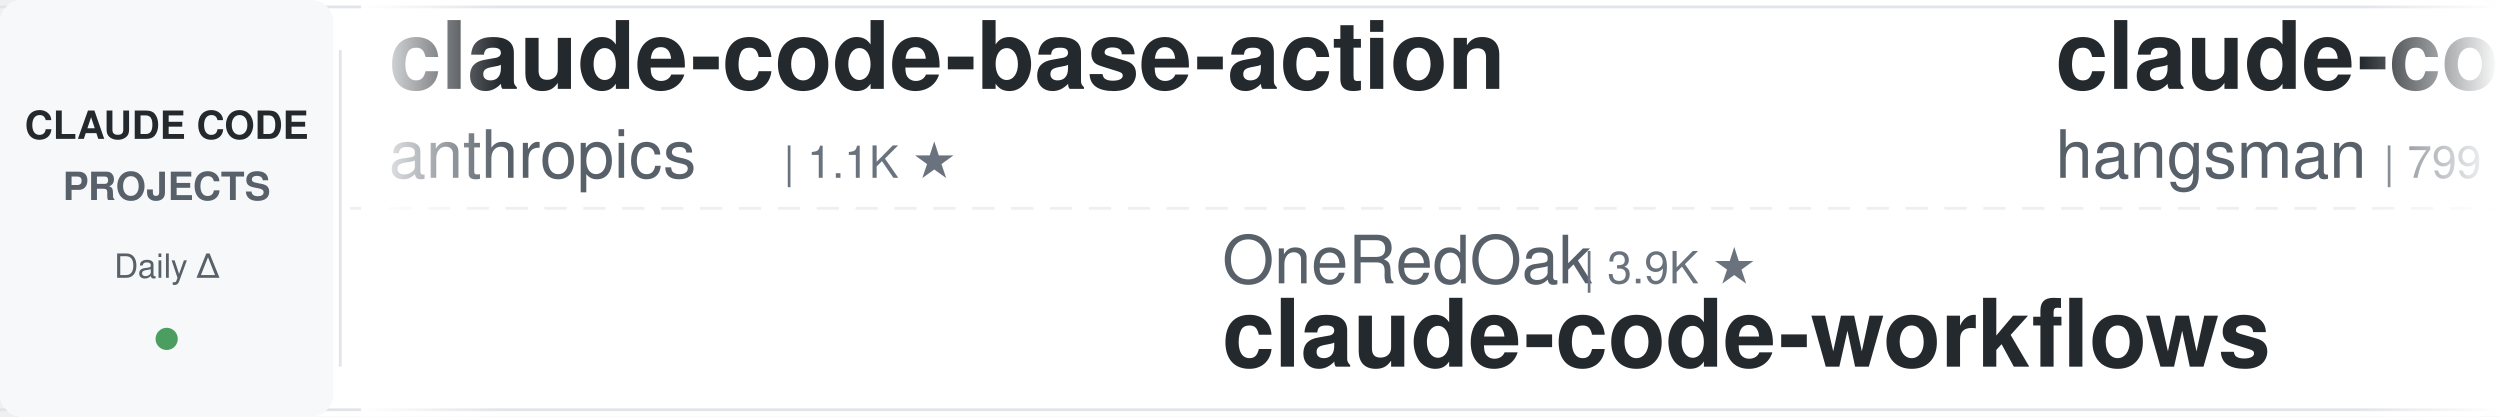
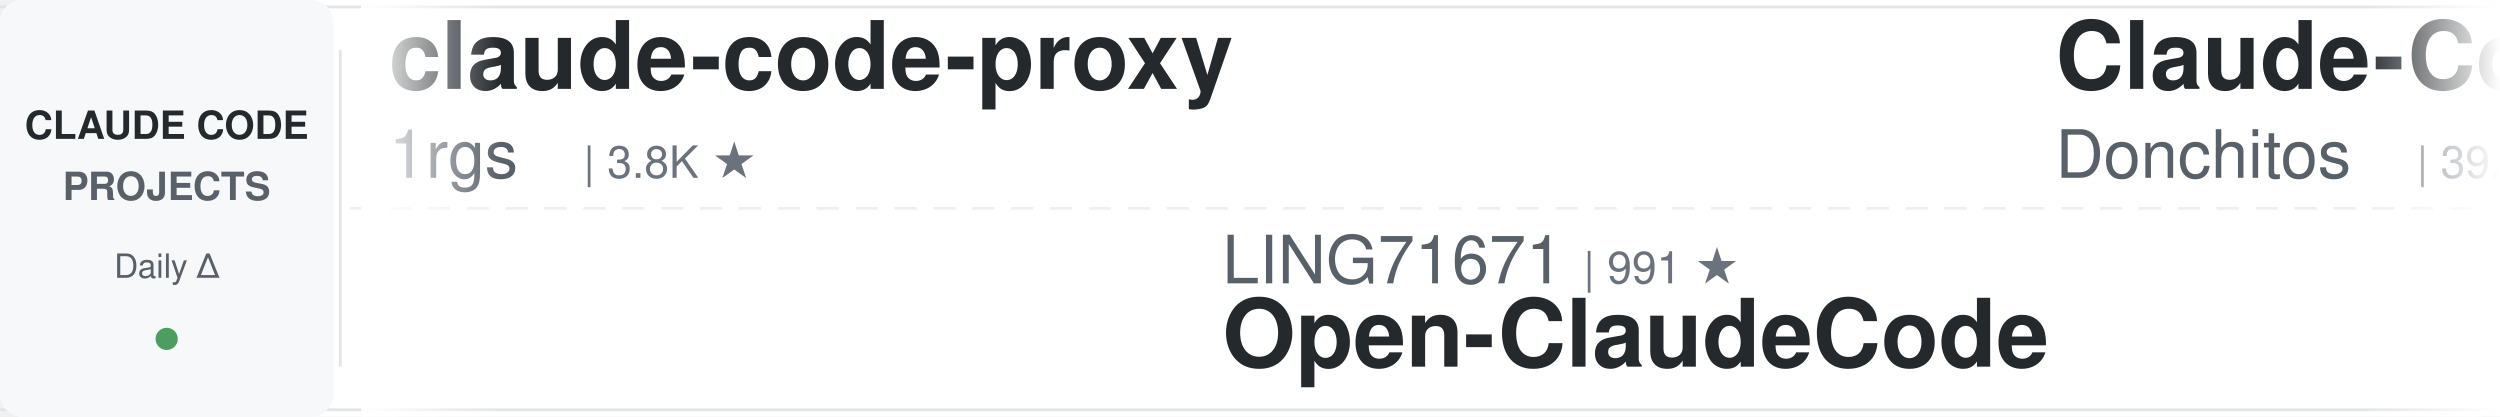
<svg xmlns="http://www.w3.org/2000/svg" width="900" height="150">
  <defs>
    <linearGradient id="leftFade" x1="0%" y1="0%" x2="100%" y2="0%">
      <stop offset="0%" style="stop-color:#ffffff;stop-opacity:1" />
      <stop offset="100%" style="stop-color:#ffffff;stop-opacity:0" />
    </linearGradient>
    <linearGradient id="rightFade" x1="0%" y1="0%" x2="100%" y2="0%">
      <stop offset="0%" style="stop-color:#ffffff;stop-opacity:0" />
      <stop offset="100%" style="stop-color:#ffffff;stop-opacity:1" />
    </linearGradient>
  </defs>
  <rect width="900" height="150" fill="#ffffff" rx="8" />
  <rect x="0" y="2" width="900" height="1" fill="#e1e4e8" />
  <rect x="0" y="147" width="900" height="1" fill="#e1e4e8" />
  <line x1="0" y1="75" x2="900" y2="75" stroke="#e1e4e8" stroke-width="1" stroke-dasharray="8 6" opacity="0.6" />
  <rect x="0" y="0" width="120" height="150" fill="#f6f8fa" rx="8" />
  <text x="60" y="50" font-family="-apple-system, BlinkMacSystemFont, 'Segoe UI', Helvetica, Arial, sans-serif" font-size="14" font-weight="600" fill="#24292e" text-anchor="middle">CLAUDE CODE</text>
  <text x="60" y="72" font-family="-apple-system, BlinkMacSystemFont, 'Segoe UI', Helvetica, Arial, sans-serif" font-size="14" font-weight="600" fill="#586069" text-anchor="middle">PROJECTS</text>
  <text x="60" y="100" font-family="-apple-system, BlinkMacSystemFont, 'Segoe UI', Helvetica, Arial, sans-serif" font-size="12" font-weight="500" fill="#586069" text-anchor="middle">Daily Δ</text>
  <circle cx="60" cy="122" r="4" fill="#22863a" opacity="0.8" />
  <rect x="122" y="18" width="1" height="114" fill="#e1e4e8" />
  <clipPath id="tickerClip">
    <rect x="130" y="0" width="770" height="150" />
  </clipPath>
  <g clip-path="url(#tickerClip)">
    <g id="tickerItems">
      <animateTransform attributeName="transform" attributeType="XML" type="translate" from="0 0" to="-3000 0" dur="54s" repeatCount="indefinite" />
      <g transform="translate(0, 0)">
-         <text x="140" y="32" font-family="-apple-system, BlinkMacSystemFont, 'Segoe UI', Helvetica, Arial, sans-serif" font-size="34" font-weight="600" fill="#24292e">claude-code-base-action</text>
-         <text x="140" y="64" font-family="-apple-system, BlinkMacSystemFont, 'Segoe UI', Helvetica, Arial, sans-serif" font-size="24" font-weight="400" fill="#586069">anthropics</text>
-         <text x="282" y="64" font-family="-apple-system, BlinkMacSystemFont, 'Segoe UI', Helvetica, Arial, sans-serif" font-size="16" font-weight="500" fill="#6a737d">| 1.1K ★</text>
+         <text x="140" y="32" font-family="-apple-system, BlinkMacSystemFont, 'Segoe UI', Helvetica, Arial, sans-serif" font-size="34" font-weight="600" fill="#24292e">claude-code-proxy</text>
+         <text x="140" y="64" font-family="-apple-system, BlinkMacSystemFont, 'Segoe UI', Helvetica, Arial, sans-serif" font-size="24" font-weight="400" fill="#586069">1rgs</text>
+         <text x="210" y="64" font-family="-apple-system, BlinkMacSystemFont, 'Segoe UI', Helvetica, Arial, sans-serif" font-size="16" font-weight="500" fill="#6a737d">| 3.8K ★</text>
      </g>
      <g transform="translate(300, 0)">
-         <text x="140" y="102" font-family="-apple-system, BlinkMacSystemFont, 'Segoe UI', Helvetica, Arial, sans-serif" font-size="24" font-weight="400" fill="#586069">OneRedOak</text>
-         <text x="270" y="102" font-family="-apple-system, BlinkMacSystemFont, 'Segoe UI', Helvetica, Arial, sans-serif" font-size="16" font-weight="500" fill="#6a737d">| 3.9K ★</text>
-         <text x="140" y="132" font-family="-apple-system, BlinkMacSystemFont, 'Segoe UI', Helvetica, Arial, sans-serif" font-size="34" font-weight="600" fill="#24292e">claude-code-workflows</text>
+         <text x="140" y="102" font-family="-apple-system, BlinkMacSystemFont, 'Segoe UI', Helvetica, Arial, sans-serif" font-size="24" font-weight="400" fill="#586069">LING71671</text>
+         <text x="270" y="102" font-family="-apple-system, BlinkMacSystemFont, 'Segoe UI', Helvetica, Arial, sans-serif" font-size="16" font-weight="500" fill="#6a737d">| 991 ★</text>
+         <text x="140" y="132" font-family="-apple-system, BlinkMacSystemFont, 'Segoe UI', Helvetica, Arial, sans-serif" font-size="34" font-weight="600" fill="#24292e">Open-ClaudeCode</text>
      </g>
      <g transform="translate(600, 0)">
-         <text x="140" y="32" font-family="-apple-system, BlinkMacSystemFont, 'Segoe UI', Helvetica, Arial, sans-serif" font-size="34" font-weight="600" fill="#24292e">claude-code-source</text>
-         <text x="140" y="64" font-family="-apple-system, BlinkMacSystemFont, 'Segoe UI', Helvetica, Arial, sans-serif" font-size="24" font-weight="400" fill="#586069">hangsman</text>
-         <text x="258" y="64" font-family="-apple-system, BlinkMacSystemFont, 'Segoe UI', Helvetica, Arial, sans-serif" font-size="16" font-weight="500" fill="#6a737d">| 799 ★</text>
+         <text x="140" y="32" font-family="-apple-system, BlinkMacSystemFont, 'Segoe UI', Helvetica, Arial, sans-serif" font-size="34" font-weight="600" fill="#24292e">Claude-Code-Game-Studios</text>
+         <text x="140" y="64" font-family="-apple-system, BlinkMacSystemFont, 'Segoe UI', Helvetica, Arial, sans-serif" font-size="24" font-weight="400" fill="#586069">Donchitos</text>
+         <text x="270" y="64" font-family="-apple-system, BlinkMacSystemFont, 'Segoe UI', Helvetica, Arial, sans-serif" font-size="16" font-weight="500" fill="#6a737d">| 39.8K ★</text>
      </g>
      <g transform="translate(900, 0)">
-         <text x="140" y="102" font-family="-apple-system, BlinkMacSystemFont, 'Segoe UI', Helvetica, Arial, sans-serif" font-size="24" font-weight="400" fill="#586069">anthropics</text>
-         <text x="282" y="102" font-family="-apple-system, BlinkMacSystemFont, 'Segoe UI', Helvetica, Arial, sans-serif" font-size="16" font-weight="500" fill="#6a737d">| 6.9K ★</text>
-         <text x="140" y="132" font-family="-apple-system, BlinkMacSystemFont, 'Segoe UI', Helvetica, Arial, sans-serif" font-size="34" font-weight="600" fill="#24292e">claude-code-security-rev...</text>
+         <text x="140" y="102" font-family="-apple-system, BlinkMacSystemFont, 'Segoe UI', Helvetica, Arial, sans-serif" font-size="24" font-weight="400" fill="#586069">huangserva</text>
+         <text x="282" y="102" font-family="-apple-system, BlinkMacSystemFont, 'Segoe UI', Helvetica, Arial, sans-serif" font-size="16" font-weight="500" fill="#6a737d">| 632 ★</text>
+         <text x="140" y="132" font-family="-apple-system, BlinkMacSystemFont, 'Segoe UI', Helvetica, Arial, sans-serif" font-size="34" font-weight="600" fill="#24292e">claude-code-cli</text>
      </g>
      <g transform="translate(1200, 0)">
-         <text x="140" y="32" font-family="-apple-system, BlinkMacSystemFont, 'Segoe UI', Helvetica, Arial, sans-serif" font-size="34" font-weight="600" fill="#24292e">claude_code_src</text>
-         <text x="140" y="64" font-family="-apple-system, BlinkMacSystemFont, 'Segoe UI', Helvetica, Arial, sans-serif" font-size="24" font-weight="400" fill="#586069">ponponon</text>
-         <text x="258" y="64" font-family="-apple-system, BlinkMacSystemFont, 'Segoe UI', Helvetica, Arial, sans-serif" font-size="16" font-weight="500" fill="#6a737d">| 2.3K ★</text>
+         <text x="140" y="32" font-family="-apple-system, BlinkMacSystemFont, 'Segoe UI', Helvetica, Arial, sans-serif" font-size="34" font-weight="600" fill="#24292e">pi-vs-claude-code</text>
+         <text x="140" y="64" font-family="-apple-system, BlinkMacSystemFont, 'Segoe UI', Helvetica, Arial, sans-serif" font-size="24" font-weight="400" fill="#586069">disler</text>
+         <text x="234" y="64" font-family="-apple-system, BlinkMacSystemFont, 'Segoe UI', Helvetica, Arial, sans-serif" font-size="16" font-weight="500" fill="#6a737d">| 1.7K ★</text>
      </g>
      <g transform="translate(1500, 0)">
-         <text x="140" y="102" font-family="-apple-system, BlinkMacSystemFont, 'Segoe UI', Helvetica, Arial, sans-serif" font-size="24" font-weight="400" fill="#586069">frankbria</text>
-         <text x="270" y="102" font-family="-apple-system, BlinkMacSystemFont, 'Segoe UI', Helvetica, Arial, sans-serif" font-size="16" font-weight="500" fill="#6a737d">| 9.7K ★</text>
-         <text x="140" y="132" font-family="-apple-system, BlinkMacSystemFont, 'Segoe UI', Helvetica, Arial, sans-serif" font-size="34" font-weight="600" fill="#24292e">ralph-claude-code</text>
+         <text x="140" y="102" font-family="-apple-system, BlinkMacSystemFont, 'Segoe UI', Helvetica, Arial, sans-serif" font-size="24" font-weight="400" fill="#586069">Cranot</text>
+         <text x="234" y="102" font-family="-apple-system, BlinkMacSystemFont, 'Segoe UI', Helvetica, Arial, sans-serif" font-size="16" font-weight="500" fill="#6a737d">| 2.9K ★</text>
+         <text x="140" y="132" font-family="-apple-system, BlinkMacSystemFont, 'Segoe UI', Helvetica, Arial, sans-serif" font-size="34" font-weight="600" fill="#24292e">claude-code-guide</text>
      </g>
      <g transform="translate(1800, 0)">
-         <text x="140" y="32" font-family="-apple-system, BlinkMacSystemFont, 'Segoe UI', Helvetica, Arial, sans-serif" font-size="34" font-weight="600" fill="#24292e">free-claude-code</text>
-         <text x="140" y="64" font-family="-apple-system, BlinkMacSystemFont, 'Segoe UI', Helvetica, Arial, sans-serif" font-size="24" font-weight="400" fill="#586069">Alishahryar1</text>
-         <text x="306" y="64" font-family="-apple-system, BlinkMacSystemFont, 'Segoe UI', Helvetica, Arial, sans-serif" font-size="16" font-weight="500" fill="#6a737d">| 70.8K ★</text>
+         <text x="140" y="32" font-family="-apple-system, BlinkMacSystemFont, 'Segoe UI', Helvetica, Arial, sans-serif" font-size="34" font-weight="600" fill="#24292e">claude-code-engineering</text>
+         <text x="140" y="64" font-family="-apple-system, BlinkMacSystemFont, 'Segoe UI', Helvetica, Arial, sans-serif" font-size="24" font-weight="400" fill="#586069">huangjia2019</text>
+         <text x="306" y="64" font-family="-apple-system, BlinkMacSystemFont, 'Segoe UI', Helvetica, Arial, sans-serif" font-size="16" font-weight="500" fill="#6a737d">| 1.2K ★</text>
      </g>
      <g transform="translate(2100, 0)">
-         <text x="140" y="102" font-family="-apple-system, BlinkMacSystemFont, 'Segoe UI', Helvetica, Arial, sans-serif" font-size="24" font-weight="400" fill="#586069">kodu-ai</text>
-         <text x="246" y="102" font-family="-apple-system, BlinkMacSystemFont, 'Segoe UI', Helvetica, Arial, sans-serif" font-size="16" font-weight="500" fill="#6a737d">| 5.2K ★</text>
-         <text x="140" y="132" font-family="-apple-system, BlinkMacSystemFont, 'Segoe UI', Helvetica, Arial, sans-serif" font-size="34" font-weight="600" fill="#24292e">claude-coder</text>
+         <text x="140" y="102" font-family="-apple-system, BlinkMacSystemFont, 'Segoe UI', Helvetica, Arial, sans-serif" font-size="24" font-weight="400" fill="#586069">SeemSeam</text>
+         <text x="258" y="102" font-family="-apple-system, BlinkMacSystemFont, 'Segoe UI', Helvetica, Arial, sans-serif" font-size="16" font-weight="500" fill="#6a737d">| 3.6K ★</text>
+         <text x="140" y="132" font-family="-apple-system, BlinkMacSystemFont, 'Segoe UI', Helvetica, Arial, sans-serif" font-size="34" font-weight="600" fill="#24292e">claude_codex_bridge</text>
      </g>
      <g transform="translate(2400, 0)">
-         <text x="140" y="32" font-family="-apple-system, BlinkMacSystemFont, 'Segoe UI', Helvetica, Arial, sans-serif" font-size="34" font-weight="600" fill="#24292e">claude_codex_bridge</text>
-         <text x="140" y="64" font-family="-apple-system, BlinkMacSystemFont, 'Segoe UI', Helvetica, Arial, sans-serif" font-size="24" font-weight="400" fill="#586069">SeemSeam</text>
-         <text x="258" y="64" font-family="-apple-system, BlinkMacSystemFont, 'Segoe UI', Helvetica, Arial, sans-serif" font-size="16" font-weight="500" fill="#6a737d">| 3.6K ★</text>
+         <text x="140" y="32" font-family="-apple-system, BlinkMacSystemFont, 'Segoe UI', Helvetica, Arial, sans-serif" font-size="34" font-weight="600" fill="#24292e">claude-code-analysis</text>
+         <text x="140" y="64" font-family="-apple-system, BlinkMacSystemFont, 'Segoe UI', Helvetica, Arial, sans-serif" font-size="24" font-weight="400" fill="#586069">liuup</text>
+         <text x="222" y="64" font-family="-apple-system, BlinkMacSystemFont, 'Segoe UI', Helvetica, Arial, sans-serif" font-size="16" font-weight="500" fill="#6a737d">| 4.1K ★</text>
      </g>
      <g transform="translate(2700, 0)">
-         <text x="140" y="102" font-family="-apple-system, BlinkMacSystemFont, 'Segoe UI', Helvetica, Arial, sans-serif" font-size="24" font-weight="400" fill="#586069">JrCx7scC</text>
-         <text x="258" y="102" font-family="-apple-system, BlinkMacSystemFont, 'Segoe UI', Helvetica, Arial, sans-serif" font-size="16" font-weight="500" fill="#6a737d">| 377 ★</text>
-         <text x="140" y="132" font-family="-apple-system, BlinkMacSystemFont, 'Segoe UI', Helvetica, Arial, sans-serif" font-size="34" font-weight="600" fill="#24292e">claude-code-source</text>
+         <text x="140" y="102" font-family="-apple-system, BlinkMacSystemFont, 'Segoe UI', Helvetica, Arial, sans-serif" font-size="24" font-weight="400" fill="#586069">diet103</text>
+         <text x="246" y="102" font-family="-apple-system, BlinkMacSystemFont, 'Segoe UI', Helvetica, Arial, sans-serif" font-size="16" font-weight="500" fill="#6a737d">| 10.1K ★</text>
+         <text x="140" y="132" font-family="-apple-system, BlinkMacSystemFont, 'Segoe UI', Helvetica, Arial, sans-serif" font-size="34" font-weight="600" fill="#24292e">claude-code-infrastructu...</text>
      </g>
      <g transform="translate(3000, 0)">
-         <text x="140" y="32" font-family="-apple-system, BlinkMacSystemFont, 'Segoe UI', Helvetica, Arial, sans-serif" font-size="34" font-weight="600" fill="#24292e">claude-code-base-action</text>
-         <text x="140" y="64" font-family="-apple-system, BlinkMacSystemFont, 'Segoe UI', Helvetica, Arial, sans-serif" font-size="24" font-weight="400" fill="#586069">anthropics</text>
-         <text x="282" y="64" font-family="-apple-system, BlinkMacSystemFont, 'Segoe UI', Helvetica, Arial, sans-serif" font-size="16" font-weight="500" fill="#6a737d">| 1.1K ★</text>
+         <text x="140" y="32" font-family="-apple-system, BlinkMacSystemFont, 'Segoe UI', Helvetica, Arial, sans-serif" font-size="34" font-weight="600" fill="#24292e">claude-code-proxy</text>
+         <text x="140" y="64" font-family="-apple-system, BlinkMacSystemFont, 'Segoe UI', Helvetica, Arial, sans-serif" font-size="24" font-weight="400" fill="#586069">1rgs</text>
+         <text x="210" y="64" font-family="-apple-system, BlinkMacSystemFont, 'Segoe UI', Helvetica, Arial, sans-serif" font-size="16" font-weight="500" fill="#6a737d">| 3.8K ★</text>
      </g>
      <g transform="translate(3300, 0)">
-         <text x="140" y="102" font-family="-apple-system, BlinkMacSystemFont, 'Segoe UI', Helvetica, Arial, sans-serif" font-size="24" font-weight="400" fill="#586069">OneRedOak</text>
-         <text x="270" y="102" font-family="-apple-system, BlinkMacSystemFont, 'Segoe UI', Helvetica, Arial, sans-serif" font-size="16" font-weight="500" fill="#6a737d">| 3.9K ★</text>
-         <text x="140" y="132" font-family="-apple-system, BlinkMacSystemFont, 'Segoe UI', Helvetica, Arial, sans-serif" font-size="34" font-weight="600" fill="#24292e">claude-code-workflows</text>
+         <text x="140" y="102" font-family="-apple-system, BlinkMacSystemFont, 'Segoe UI', Helvetica, Arial, sans-serif" font-size="24" font-weight="400" fill="#586069">LING71671</text>
+         <text x="270" y="102" font-family="-apple-system, BlinkMacSystemFont, 'Segoe UI', Helvetica, Arial, sans-serif" font-size="16" font-weight="500" fill="#6a737d">| 991 ★</text>
+         <text x="140" y="132" font-family="-apple-system, BlinkMacSystemFont, 'Segoe UI', Helvetica, Arial, sans-serif" font-size="34" font-weight="600" fill="#24292e">Open-ClaudeCode</text>
      </g>
      <g transform="translate(3600, 0)">
-         <text x="140" y="32" font-family="-apple-system, BlinkMacSystemFont, 'Segoe UI', Helvetica, Arial, sans-serif" font-size="34" font-weight="600" fill="#24292e">claude-code-source</text>
-         <text x="140" y="64" font-family="-apple-system, BlinkMacSystemFont, 'Segoe UI', Helvetica, Arial, sans-serif" font-size="24" font-weight="400" fill="#586069">hangsman</text>
-         <text x="258" y="64" font-family="-apple-system, BlinkMacSystemFont, 'Segoe UI', Helvetica, Arial, sans-serif" font-size="16" font-weight="500" fill="#6a737d">| 799 ★</text>
+         <text x="140" y="32" font-family="-apple-system, BlinkMacSystemFont, 'Segoe UI', Helvetica, Arial, sans-serif" font-size="34" font-weight="600" fill="#24292e">Claude-Code-Game-Studios</text>
+         <text x="140" y="64" font-family="-apple-system, BlinkMacSystemFont, 'Segoe UI', Helvetica, Arial, sans-serif" font-size="24" font-weight="400" fill="#586069">Donchitos</text>
+         <text x="270" y="64" font-family="-apple-system, BlinkMacSystemFont, 'Segoe UI', Helvetica, Arial, sans-serif" font-size="16" font-weight="500" fill="#6a737d">| 39.8K ★</text>
      </g>
      <g transform="translate(3900, 0)">
-         <text x="140" y="102" font-family="-apple-system, BlinkMacSystemFont, 'Segoe UI', Helvetica, Arial, sans-serif" font-size="24" font-weight="400" fill="#586069">anthropics</text>
-         <text x="282" y="102" font-family="-apple-system, BlinkMacSystemFont, 'Segoe UI', Helvetica, Arial, sans-serif" font-size="16" font-weight="500" fill="#6a737d">| 6.9K ★</text>
-         <text x="140" y="132" font-family="-apple-system, BlinkMacSystemFont, 'Segoe UI', Helvetica, Arial, sans-serif" font-size="34" font-weight="600" fill="#24292e">claude-code-security-rev...</text>
+         <text x="140" y="102" font-family="-apple-system, BlinkMacSystemFont, 'Segoe UI', Helvetica, Arial, sans-serif" font-size="24" font-weight="400" fill="#586069">huangserva</text>
+         <text x="282" y="102" font-family="-apple-system, BlinkMacSystemFont, 'Segoe UI', Helvetica, Arial, sans-serif" font-size="16" font-weight="500" fill="#6a737d">| 632 ★</text>
+         <text x="140" y="132" font-family="-apple-system, BlinkMacSystemFont, 'Segoe UI', Helvetica, Arial, sans-serif" font-size="34" font-weight="600" fill="#24292e">claude-code-cli</text>
      </g>
    </g>
  </g>
  <rect x="130" y="0" width="50" height="150" fill="url(#leftFade)" />
  <rect x="850" y="0" width="50" height="150" fill="url(#rightFade)" />
</svg>
